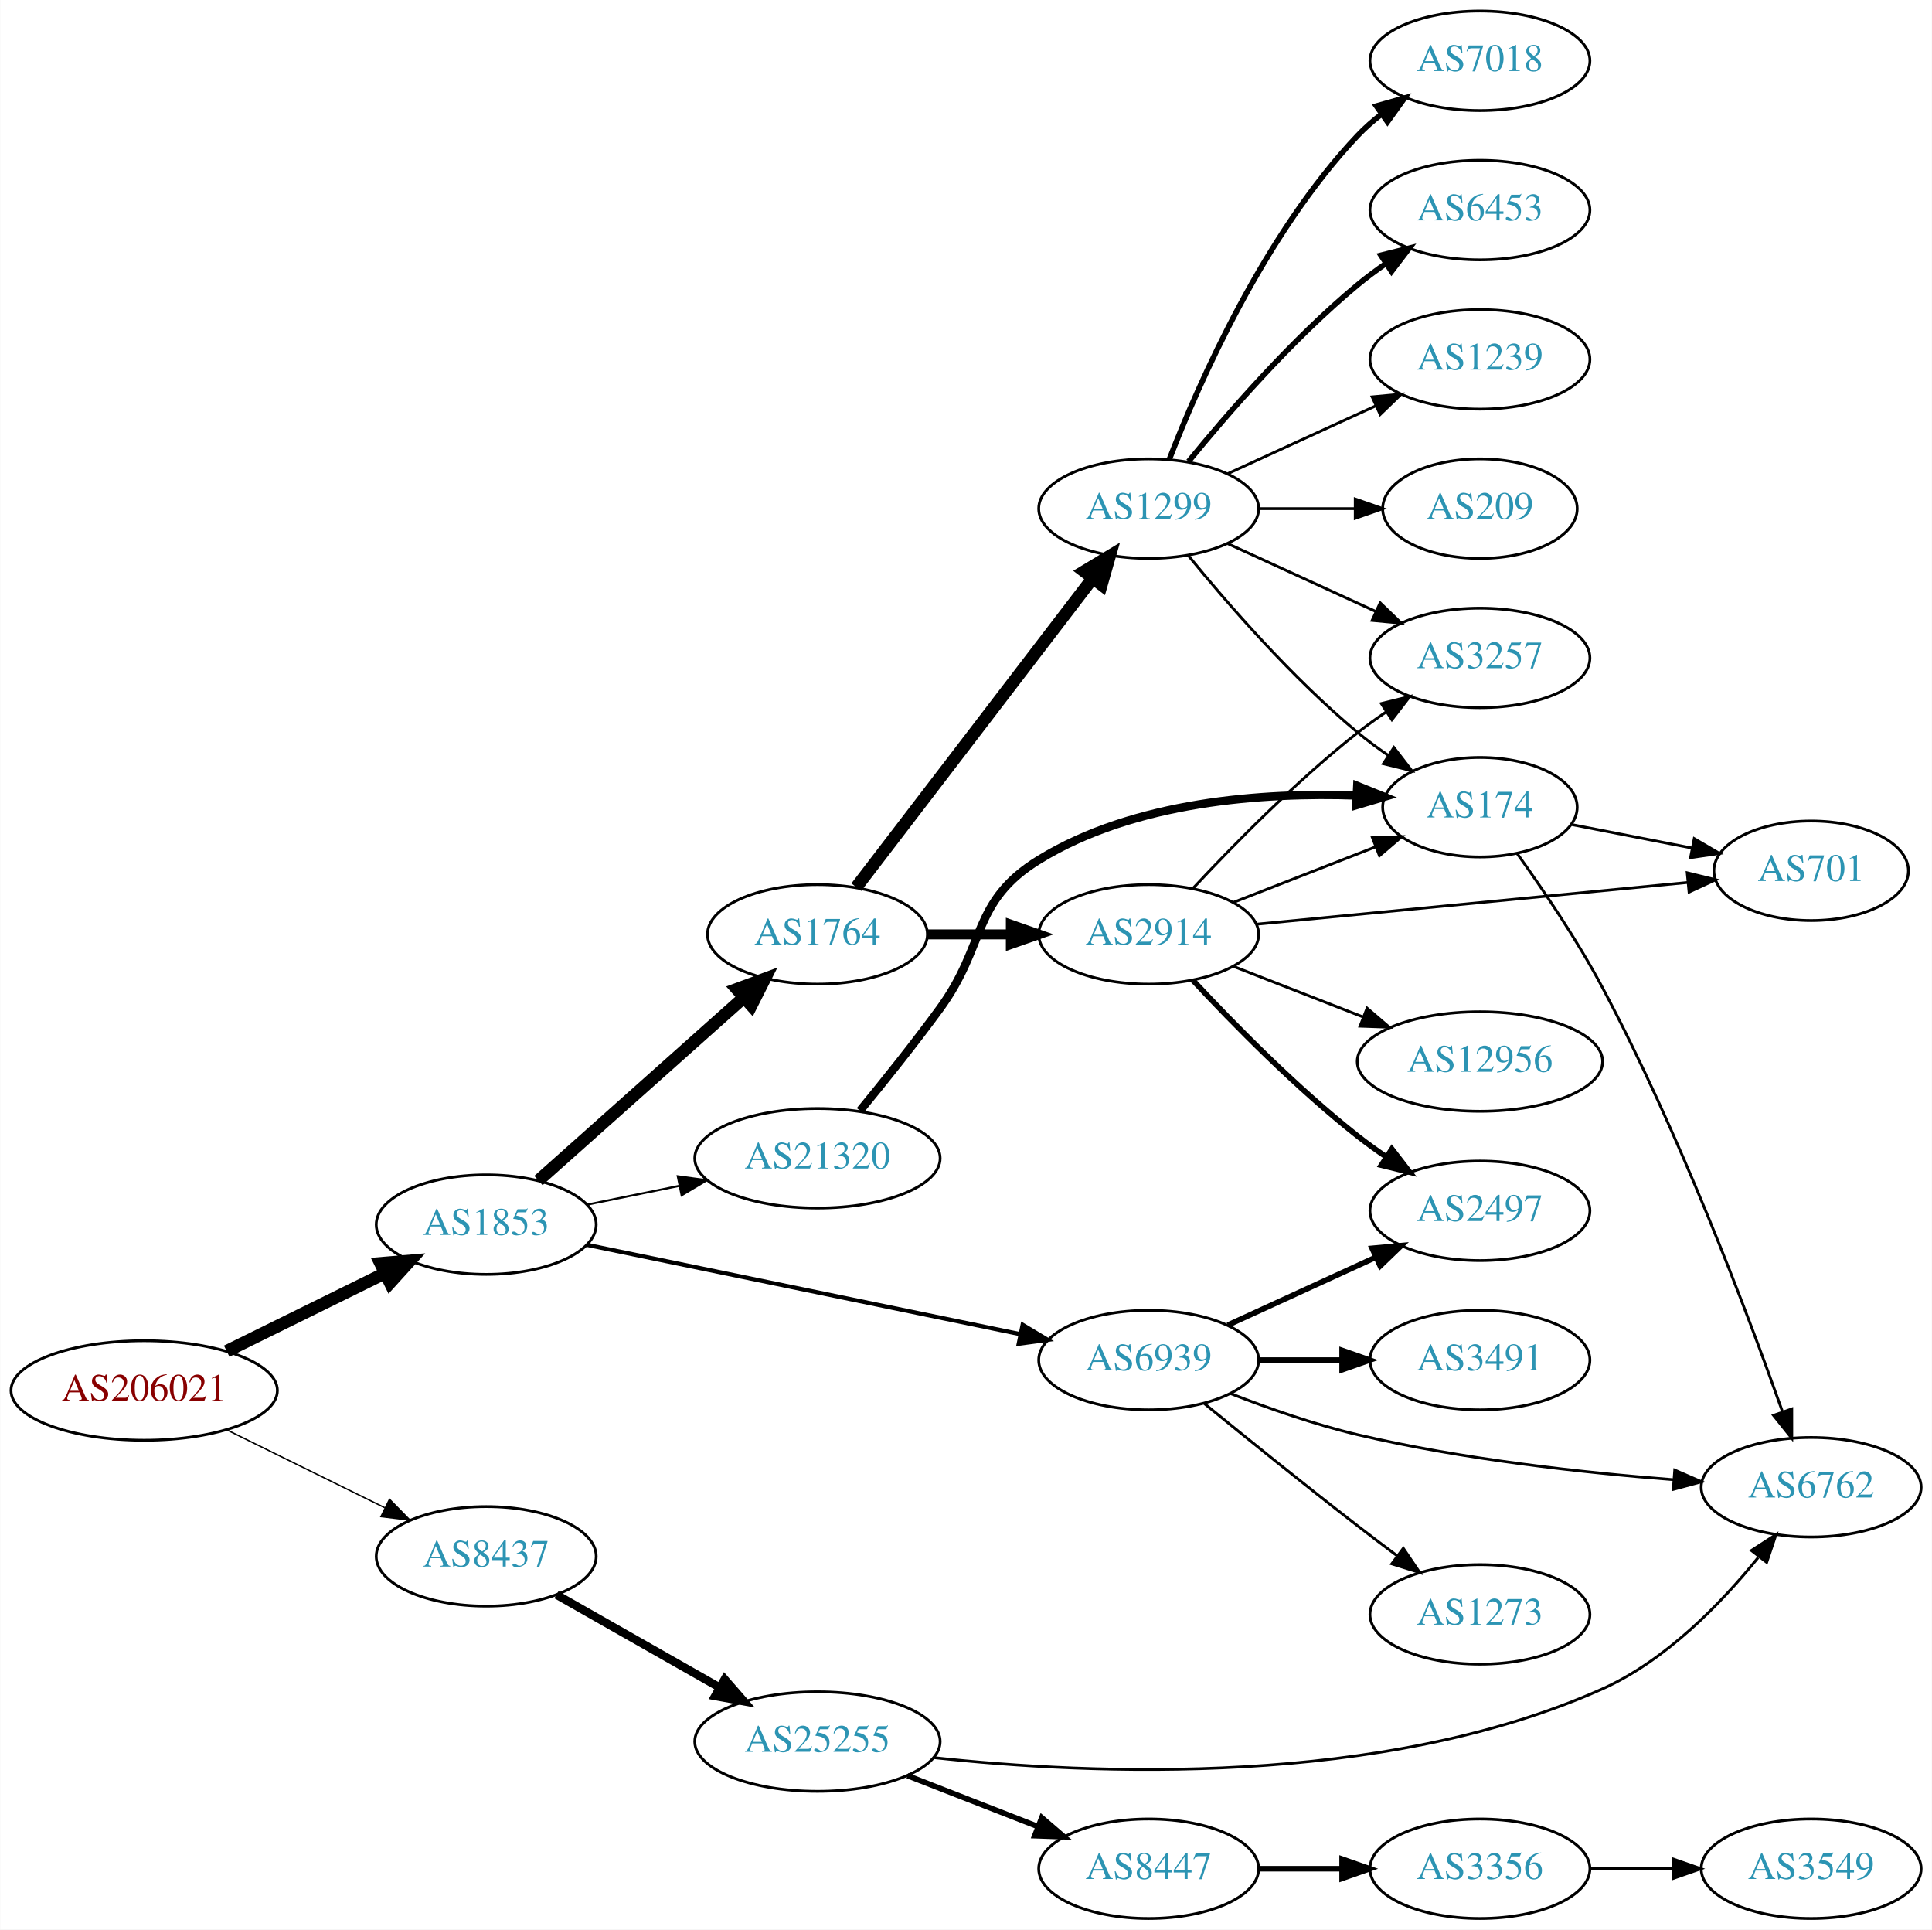
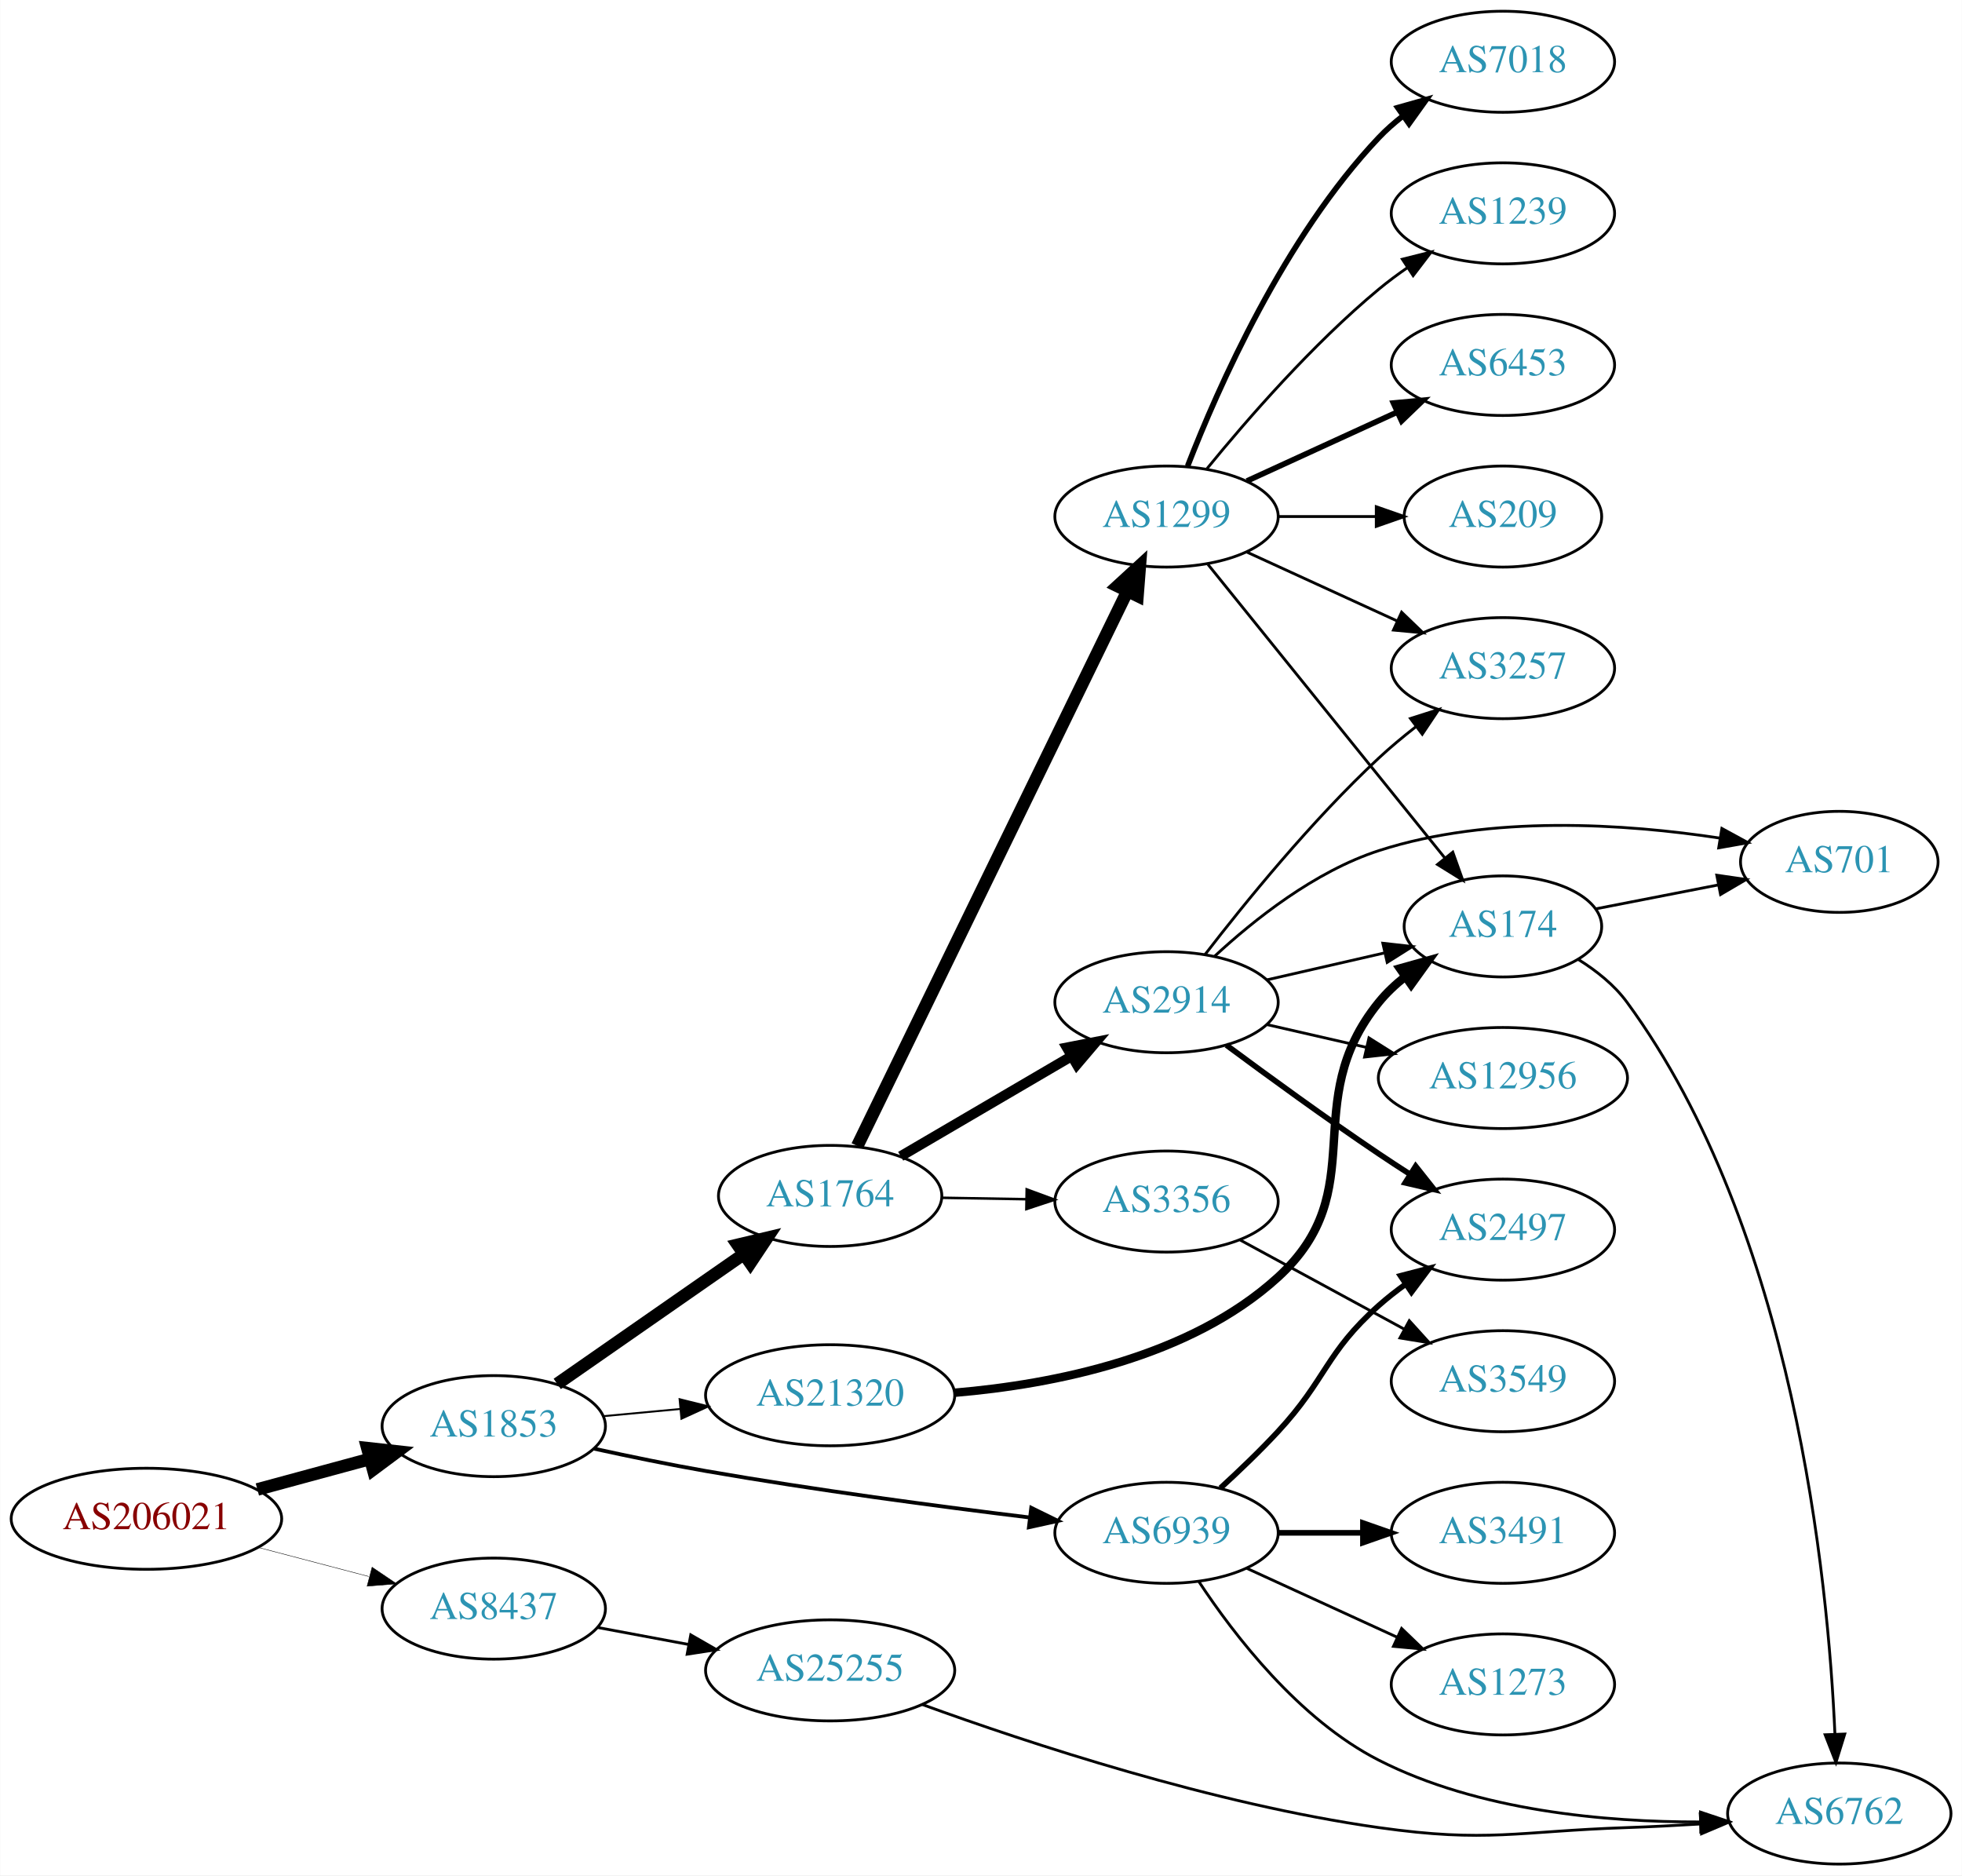
- <svg xmlns="http://www.w3.org/2000/svg" xmlns:xlink="http://www.w3.org/1999/xlink" width="699pt" height="698pt" viewBox="0.00 0.00 698.85 698.00">
-   <g id="graph0" class="graph" transform="scale(1 1) rotate(0) translate(4 694)">
-     <polygon fill="white" stroke="none" points="-4,4 -4,-694 694.855,-694 694.855,4 -4,4" />
+ <svg xmlns="http://www.w3.org/2000/svg" xmlns:xlink="http://www.w3.org/1999/xlink" width="699pt" height="668pt" viewBox="0.00 0.00 698.85 668.00">
+   <g id="graph0" class="graph" transform="scale(1 1) rotate(0) translate(4 664)">
+     <polygon fill="white" stroke="none" points="-4,4 -4,-664 694.855,-664 694.855,4 -4,4" />
    <g id="node1" class="node">
      <g id="a_node1">
        <a xlink:href="/asn/206021" xlink:title="AS206021 ~ Wirtschaftskammer Steiermark [AT]">
-           <ellipse fill="#ffffff" stroke="black" cx="48.096" cy="-191" rx="48.192" ry="18" />
-           <text text-anchor="middle" x="48.096" y="-187.3" font-family="Times,serif" font-size="14.00" fill="#880000">AS206021</text>
+           <ellipse fill="#ffffff" stroke="black" cx="48.096" cy="-123" rx="48.192" ry="18" />
+           <text text-anchor="middle" x="48.096" y="-119.3" font-family="Times,serif" font-size="14.00" fill="#880000">AS206021</text>
        </a>
      </g>
    </g>
    <g id="node2" class="node">
      <g id="a_node2">
        <a xlink:href="/asn/1853" xlink:title="AS1853 ~ ACOnet Backbone [AT]">
-           <ellipse fill="#ffffff" stroke="black" cx="171.838" cy="-251" rx="39.794" ry="18" />
-           <text text-anchor="middle" x="171.838" y="-247.3" font-family="Times,serif" font-size="14.00" fill="#2c94b3">AS1853</text>
+           <ellipse fill="#ffffff" stroke="black" cx="171.838" cy="-156" rx="39.794" ry="18" />
+           <text text-anchor="middle" x="171.838" y="-152.3" font-family="Times,serif" font-size="14.00" fill="#2c94b3">AS1853</text>
        </a>
      </g>
    </g>
    <g id="edge1" class="edge">
-       <path fill="none" stroke="black" stroke-width="4.5" d="M77.947,-205.219C95.072,-213.659 116.923,-224.428 135.13,-233.401" />
-       <polygon fill="black" stroke="black" stroke-width="4.5" points="133.563,-237.019 144.274,-237.908 137.045,-229.955 133.563,-237.019" />
+       <path fill="none" stroke="black" stroke-width="4.5" d="M87.616,-133.441C100.383,-136.902 114.674,-140.776 127.762,-144.324" />
+       <polygon fill="black" stroke="black" stroke-width="4.5" points="126.809,-148.145 137.491,-146.961 128.869,-140.544 126.809,-148.145" />
    </g>
    <g id="node3" class="node">
      <g id="a_node3">
        <a xlink:href="/asn/8437" xlink:title="AS8437 ~ Hutchison Drei Austria GmbH [AT]">
-           <ellipse fill="#ffffff" stroke="black" cx="171.838" cy="-131" rx="39.794" ry="18" />
-           <text text-anchor="middle" x="171.838" y="-127.3" font-family="Times,serif" font-size="14.00" fill="#2c94b3">AS8437</text>
+           <ellipse fill="#ffffff" stroke="black" cx="171.838" cy="-91" rx="39.794" ry="18" />
+           <text text-anchor="middle" x="171.838" y="-87.3" font-family="Times,serif" font-size="14.00" fill="#2c94b3">AS8437</text>
        </a>
      </g>
    </g>
    <g id="edge2" class="edge">
-       <path fill="none" stroke="black" stroke-width="0.5" d="M77.947,-176.781C95.072,-168.341 116.923,-157.572 135.13,-148.599" />
-       <polygon fill="black" stroke="black" stroke-width="0.5" points="136.851,-151.652 144.274,-144.092 133.757,-145.373 136.851,-151.652" />
+       <path fill="none" stroke="black" stroke-width="0.155" d="M87.951,-112.787C100.47,-109.496 114.425,-105.828 127.261,-102.454" />
+       <polygon fill="black" stroke="black" stroke-width="0.155" points="128.485,-105.751 137.267,-99.824 126.705,-98.981 128.485,-105.751" />
    </g>
    <g id="node4" class="node">
      <g id="a_node4">
        <a xlink:href="/asn/1764" xlink:title="AS1764 ~ NEXTLAYER-AS [AT]">
-           <ellipse fill="#ffffff" stroke="black" cx="291.681" cy="-356" rx="39.794" ry="18" />
-           <text text-anchor="middle" x="291.681" y="-352.3" font-family="Times,serif" font-size="14.00" fill="#2c94b3">AS1764</text>
+           <ellipse fill="#ffffff" stroke="black" cx="291.681" cy="-238" rx="39.794" ry="18" />
+           <text text-anchor="middle" x="291.681" y="-234.3" font-family="Times,serif" font-size="14.00" fill="#2c94b3">AS1764</text>
        </a>
      </g>
    </g>
    <g id="edge3" class="edge">
-       <path fill="none" stroke="black" stroke-width="4.5" d="M190.736,-266.947C210.549,-284.601 242.648,-313.202 265.108,-333.214" />
-       <polygon fill="black" stroke="black" stroke-width="4.5" points="262.529,-336.19 272.614,-339.903 267.768,-330.31 262.529,-336.19" />
+       <path fill="none" stroke="black" stroke-width="4.5" d="M194.452,-171.04C213.057,-183.986 240.092,-202.798 260.772,-217.189" />
+       <polygon fill="black" stroke="black" stroke-width="4.5" points="258.746,-220.576 269.203,-223.055 263.244,-214.112 258.746,-220.576" />
    </g>
    <g id="node5" class="node">
      <g id="a_node5">
        <a xlink:href="/asn/6939" xlink:title="AS6939 ~ Hurricane Electric LLC [US]">
-           <ellipse fill="#ffffff" stroke="black" cx="411.523" cy="-202" rx="39.794" ry="18" />
-           <text text-anchor="middle" x="411.523" y="-198.3" font-family="Times,serif" font-size="14.00" fill="#2c94b3">AS6939</text>
+           <ellipse fill="#ffffff" stroke="black" cx="411.523" cy="-118" rx="39.794" ry="18" />
+           <text text-anchor="middle" x="411.523" y="-114.3" font-family="Times,serif" font-size="14.00" fill="#2c94b3">AS6939</text>
        </a>
      </g>
    </g>
    <g id="edge4" class="edge">
-       <path fill="none" stroke="black" stroke-width="1.5" d="M208.165,-243.717C249.884,-235.117 319.367,-220.792 365.064,-211.372" />
-       <polygon fill="black" stroke="black" stroke-width="1.5" points="365.915,-214.77 375.002,-209.323 364.501,-207.914 365.915,-214.77" />
+       <path fill="none" stroke="black" stroke-width="1.35" d="M207.667,-147.953C220.181,-145.216 234.428,-142.277 247.484,-140 286.076,-133.271 330.115,-127.437 362.687,-123.471" />
+       <polygon fill="black" stroke="black" stroke-width="1.35" points="363.327,-126.919 372.838,-122.25 362.491,-119.969 363.327,-126.919" />
    </g>
    <g id="node6" class="node">
      <g id="a_node6">
        <a xlink:href="/asn/21320" xlink:title="AS21320 ~ GEANT Vereniging [EU]">
-           <ellipse fill="#ffffff" stroke="black" cx="291.681" cy="-275" rx="44.393" ry="18" />
-           <text text-anchor="middle" x="291.681" y="-271.3" font-family="Times,serif" font-size="14.00" fill="#2c94b3">AS21320</text>
+           <ellipse fill="#ffffff" stroke="black" cx="291.681" cy="-167" rx="44.393" ry="18" />
+           <text text-anchor="middle" x="291.681" y="-163.3" font-family="Times,serif" font-size="14.00" fill="#2c94b3">AS21320</text>
        </a>
      </g>
    </g>
    <g id="edge5" class="edge">
-       <path fill="none" stroke="black" stroke-width="0.75" d="M208.195,-258.201C218.68,-260.336 230.357,-262.714 241.549,-264.994" />
-       <polygon fill="black" stroke="black" stroke-width="0.75" points="241.145,-268.483 251.643,-267.049 242.542,-261.624 241.145,-268.483" />
-     </g>
-     <g id="node21" class="node">
-       <g id="a_node21">
+       <path fill="none" stroke="black" stroke-width="0.675" d="M210.773,-159.541C219.474,-160.353 228.878,-161.231 238.075,-162.09" />
+       <polygon fill="black" stroke="black" stroke-width="0.675" points="238.039,-165.601 248.321,-163.046 238.69,-158.632 238.039,-165.601" />
+     </g>
+     <g id="node23" class="node">
+       <g id="a_node23">
        <a xlink:href="/asn/25255" xlink:title="AS25255 ~ ==&gt; TELE2 AUSTRIA &lt;== [AT]">
-           <ellipse fill="#ffffff" stroke="black" cx="291.681" cy="-64" rx="44.393" ry="18" />
-           <text text-anchor="middle" x="291.681" y="-60.3" font-family="Times,serif" font-size="14.00" fill="#2c94b3">AS25255</text>
-         </a>
-       </g>
-     </g>
-     <g id="edge23" class="edge">
-       <path fill="none" stroke="black" stroke-width="3" d="M197.255,-117.118C214.288,-107.433 237.261,-94.372 256.163,-83.625" />
-       <polygon fill="black" stroke="black" stroke-width="3" points="258.109,-86.545 265.072,-78.56 254.649,-80.46 258.109,-86.545" />
+           <ellipse fill="#ffffff" stroke="black" cx="291.681" cy="-69" rx="44.393" ry="18" />
+           <text text-anchor="middle" x="291.681" y="-65.3" font-family="Times,serif" font-size="14.00" fill="#2c94b3">AS25255</text>
+         </a>
+       </g>
+     </g>
+     <g id="edge25" class="edge">
+       <path fill="none" stroke="black" d="M208.835,-84.28C219.096,-82.364 230.455,-80.243 241.364,-78.207" />
+       <polygon fill="black" stroke="black" points="242.022,-81.644 251.21,-76.369 240.738,-74.763 242.022,-81.644" />
    </g>
    <g id="node7" class="node">
      <g id="a_node7">
        <a xlink:href="/asn/1299" xlink:title="AS1299 ~ Telia Carrier [EU]">
-           <ellipse fill="#ffffff" stroke="black" cx="411.523" cy="-510" rx="39.794" ry="18" />
-           <text text-anchor="middle" x="411.523" y="-506.3" font-family="Times,serif" font-size="14.00" fill="#2c94b3">AS1299</text>
+           <ellipse fill="#ffffff" stroke="black" cx="411.523" cy="-480" rx="39.794" ry="18" />
+           <text text-anchor="middle" x="411.523" y="-476.3" font-family="Times,serif" font-size="14.00" fill="#2c94b3">AS1299</text>
        </a>
      </g>
    </g>
    <g id="edge6" class="edge">
-       <path fill="none" stroke="black" stroke-width="4.5" d="M305.742,-373.069C326.447,-400.127 366.925,-453.024 391.059,-484.564" />
-       <polygon fill="black" stroke="black" stroke-width="4.5" points="388.199,-487.306 397.403,-492.854 394.453,-482.52 388.199,-487.306" />
+       <path fill="none" stroke="black" stroke-width="4.5" d="M301.346,-255.795C321.826,-297.853 373.314,-403.587 397.54,-453.337" />
+       <polygon fill="black" stroke="black" stroke-width="4.5" points="394.086,-455.239 402.004,-462.505 401.166,-451.791 394.086,-455.239" />
    </g>
    <g id="node8" class="node">
      <g id="a_node8">
        <a xlink:href="/asn/2914" xlink:title="AS2914 ~ NTT America, Inc. [US]">
-           <ellipse fill="#ffffff" stroke="black" cx="411.523" cy="-356" rx="39.794" ry="18" />
-           <text text-anchor="middle" x="411.523" y="-352.3" font-family="Times,serif" font-size="14.00" fill="#2c94b3">AS2914</text>
+           <ellipse fill="#ffffff" stroke="black" cx="411.523" cy="-307" rx="39.794" ry="18" />
+           <text text-anchor="middle" x="411.523" y="-303.3" font-family="Times,serif" font-size="14.00" fill="#2c94b3">AS2914</text>
        </a>
      </g>
    </g>
    <g id="edge7" class="edge">
-       <path fill="none" stroke="black" stroke-width="3.6" d="M331.593,-356C341.146,-356 351.496,-356 361.459,-356" />
-       <polygon fill="black" stroke="black" stroke-width="3.6" points="361.651,-359.5 371.651,-356 361.651,-352.5 361.651,-359.5" />
-     </g>
-     <g id="node16" class="node">
-       <g id="a_node16">
+       <path fill="none" stroke="black" stroke-width="3.6" d="M316.812,-252.13C334.367,-262.409 358.342,-276.447 377.647,-287.75" />
+       <polygon fill="black" stroke="black" stroke-width="3.6" points="376.026,-290.857 386.424,-292.889 379.563,-284.816 376.026,-290.857" />
+     </g>
+     <g id="node9" class="node">
+       <g id="a_node9">
+         <a xlink:href="/asn/3356" xlink:title="AS3356 ~ Level 3 Parent, LLC [US]">
+           <ellipse fill="#ffffff" stroke="black" cx="411.523" cy="-236" rx="39.794" ry="18" />
+           <text text-anchor="middle" x="411.523" y="-232.3" font-family="Times,serif" font-size="14.00" fill="#2c94b3">AS3356</text>
+         </a>
+       </g>
+     </g>
+     <g id="edge8" class="edge">
+       <path fill="none" stroke="black" stroke-width="0.9" d="M331.593,-237.34C341.146,-237.177 351.496,-237.002 361.459,-236.833" />
+       <polygon fill="black" stroke="black" stroke-width="0.9" points="361.712,-240.329 371.651,-236.66 361.593,-233.33 361.712,-240.329" />
+     </g>
+     <g id="node17" class="node">
+       <g id="a_node17">
        <a xlink:href="/asn/2497" xlink:title="AS2497 ~ Internet Initiative Japan Inc. [JP]">
-           <ellipse fill="#ffffff" stroke="black" cx="531.366" cy="-256" rx="39.794" ry="18" />
-           <text text-anchor="middle" x="531.366" y="-252.3" font-family="Times,serif" font-size="14.00" fill="#2c94b3">AS2497</text>
-         </a>
-       </g>
-     </g>
-     <g id="edge19" class="edge">
-       <path fill="none" stroke="black" stroke-width="2" d="M440.152,-214.661C456.109,-221.973 476.379,-231.261 493.662,-239.181" />
-       <polygon fill="black" stroke="black" stroke-width="2" points="492.361,-242.435 502.91,-243.419 495.277,-236.071 492.361,-242.435" />
-     </g>
-     <g id="node18" class="node">
-       <g id="a_node18">
-         <a xlink:href="/asn/3491" xlink:title="AS3491 ~ PCCW Global, Inc. [US]">
-           <ellipse fill="#ffffff" stroke="black" cx="531.366" cy="-202" rx="39.794" ry="18" />
-           <text text-anchor="middle" x="531.366" y="-198.3" font-family="Times,serif" font-size="14.00" fill="#2c94b3">AS3491</text>
-         </a>
-       </g>
-     </g>
-     <g id="edge20" class="edge">
-       <path fill="none" stroke="black" stroke-width="2" d="M451.436,-202C460.989,-202 471.339,-202 481.301,-202" />
-       <polygon fill="black" stroke="black" stroke-width="2" points="481.494,-205.5 491.494,-202 481.494,-198.5 481.494,-205.5" />
-     </g>
-     <g id="node19" class="node">
-       <g id="a_node19">
-         <a xlink:href="/asn/6762" xlink:title="AS6762 ~ TELECOM ITALIA SPARKLE S.p.A. [IT]">
-           <ellipse fill="#ffffff" stroke="black" cx="651.208" cy="-156" rx="39.794" ry="18" />
-           <text text-anchor="middle" x="651.208" y="-152.3" font-family="Times,serif" font-size="14.00" fill="#2c94b3">AS6762</text>
+           <ellipse fill="#ffffff" stroke="black" cx="531.366" cy="-226" rx="39.794" ry="18" />
+           <text text-anchor="middle" x="531.366" y="-222.3" font-family="Times,serif" font-size="14.00" fill="#2c94b3">AS2497</text>
        </a>
      </g>
    </g>
    <g id="edge21" class="edge">
-       <path fill="none" stroke="black" d="M441.119,-189.898C454.825,-184.556 471.61,-178.668 487.17,-175 524.962,-166.09 568.71,-161.282 601.369,-158.734" />
-       <polygon fill="black" stroke="black" points="601.846,-162.208 611.562,-157.984 601.332,-155.227 601.846,-162.208" />
+       <path fill="none" stroke="black" stroke-width="2" d="M430.748,-133.964C437.382,-140.035 444.809,-147.143 451.17,-154 468.587,-172.779 468.039,-181.97 487.17,-199 490.132,-201.637 493.382,-204.178 496.728,-206.577" />
+       <polygon fill="black" stroke="black" stroke-width="2" points="494.88,-209.552 505.133,-212.218 498.78,-203.74 494.88,-209.552" />
    </g>
    <g id="node20" class="node">
      <g id="a_node20">
+         <a xlink:href="/asn/3491" xlink:title="AS3491 ~ PCCW Global, Inc. [US]">
+           <ellipse fill="#ffffff" stroke="black" cx="531.366" cy="-118" rx="39.794" ry="18" />
+           <text text-anchor="middle" x="531.366" y="-114.3" font-family="Times,serif" font-size="14.00" fill="#2c94b3">AS3491</text>
+         </a>
+       </g>
+     </g>
+     <g id="edge22" class="edge">
+       <path fill="none" stroke="black" stroke-width="2" d="M451.436,-118C460.989,-118 471.339,-118 481.301,-118" />
+       <polygon fill="black" stroke="black" stroke-width="2" points="481.494,-121.5 491.494,-118 481.494,-114.5 481.494,-121.5" />
+     </g>
+     <g id="node21" class="node">
+       <g id="a_node21">
        <a xlink:href="/asn/1273" xlink:title="AS1273 ~ Vodafone Group PLC [EU]">
-           <ellipse fill="#ffffff" stroke="black" cx="531.366" cy="-110" rx="39.794" ry="18" />
-           <text text-anchor="middle" x="531.366" y="-106.3" font-family="Times,serif" font-size="14.00" fill="#2c94b3">AS1273</text>
-         </a>
-       </g>
-     </g>
-     <g id="edge22" class="edge">
-       <path fill="none" stroke="black" d="M431.69,-186.25C446.671,-174.023 468.084,-156.731 487.17,-142 491.695,-138.507 496.527,-134.854 501.261,-131.317" />
-       <polygon fill="black" stroke="black" points="503.645,-133.907 509.588,-125.136 499.472,-128.286 503.645,-133.907" />
-     </g>
-     <g id="node11" class="node">
-       <g id="a_node11">
+           <ellipse fill="#ffffff" stroke="black" cx="531.366" cy="-64" rx="39.794" ry="18" />
+           <text text-anchor="middle" x="531.366" y="-60.3" font-family="Times,serif" font-size="14.00" fill="#2c94b3">AS1273</text>
+         </a>
+       </g>
+     </g>
+     <g id="edge23" class="edge">
+       <path fill="none" stroke="black" d="M440.152,-105.339C456.109,-98.027 476.379,-88.739 493.662,-80.819" />
+       <polygon fill="black" stroke="black" points="495.277,-83.929 502.91,-76.581 492.361,-77.565 495.277,-83.929" />
+     </g>
+     <g id="node22" class="node">
+       <g id="a_node22">
+         <a xlink:href="/asn/6762" xlink:title="AS6762 ~ TELECOM ITALIA SPARKLE S.p.A. [IT]">
+           <ellipse fill="#ffffff" stroke="black" cx="651.208" cy="-18" rx="39.794" ry="18" />
+           <text text-anchor="middle" x="651.208" y="-14.3" font-family="Times,serif" font-size="14.00" fill="#2c94b3">AS6762</text>
+         </a>
+       </g>
+     </g>
+     <g id="edge24" class="edge">
+       <path fill="none" stroke="black" d="M422.998,-100.693C435.617,-81.548 458.712,-51.495 487.17,-37 522.608,-18.949 567.863,-14.933 601.699,-15.014" />
+       <polygon fill="black" stroke="black" points="601.76,-18.515 611.809,-15.159 601.861,-11.515 601.76,-18.515" />
+     </g>
+     <g id="node14" class="node">
+       <g id="a_node14">
        <a xlink:href="/asn/174" xlink:title="AS174 ~ Cogent Communications [US]">
-           <ellipse fill="#ffffff" stroke="black" cx="531.366" cy="-402" rx="35.194" ry="18" />
-           <text text-anchor="middle" x="531.366" y="-398.3" font-family="Times,serif" font-size="14.00" fill="#2c94b3">AS174</text>
-         </a>
-       </g>
-     </g>
-     <g id="edge28" class="edge">
-       <path fill="none" stroke="black" stroke-width="3" d="M307.078,-292.211C315.67,-302.673 326.665,-316.401 335.877,-329 352.902,-352.284 347.302,-367.898 371.877,-383 406.325,-404.171 452.99,-407.381 486.755,-406.227" />
-       <polygon fill="black" stroke="black" stroke-width="3" points="486.972,-409.721 496.792,-405.744 486.635,-402.729 486.972,-409.721" />
-     </g>
-     <g id="node9" class="node">
-       <g id="a_node9">
-         <a xlink:href="/asn/3257" xlink:title="AS3257 ~ GTT [DE]">
-           <ellipse fill="#ffffff" stroke="black" cx="531.366" cy="-456" rx="39.794" ry="18" />
-           <text text-anchor="middle" x="531.366" y="-452.3" font-family="Times,serif" font-size="14.00" fill="#2c94b3">AS3257</text>
-         </a>
-       </g>
-     </g>
-     <g id="edge8" class="edge">
-       <path fill="none" stroke="black" d="M440.152,-497.339C456.109,-490.027 476.379,-480.739 493.662,-472.819" />
-       <polygon fill="black" stroke="black" points="495.277,-475.929 502.91,-468.581 492.361,-469.565 495.277,-475.929" />
+           <ellipse fill="#ffffff" stroke="black" cx="531.366" cy="-334" rx="35.194" ry="18" />
+           <text text-anchor="middle" x="531.366" y="-330.3" font-family="Times,serif" font-size="14.00" fill="#2c94b3">AS174</text>
+         </a>
+       </g>
+     </g>
+     <g id="edge27" class="edge">
+       <path fill="none" stroke="black" stroke-width="3" d="M336.167,-167.908C371.271,-170.894 419.817,-180.436 451.17,-209 485.47,-240.25 457.917,-270.981 487.17,-307 489.867,-310.321 493.087,-313.351 496.536,-316.081" />
+       <polygon fill="black" stroke="black" stroke-width="3" points="494.661,-319.041 504.862,-321.904 498.673,-313.305 494.661,-319.041" />
    </g>
    <g id="node10" class="node">
      <g id="a_node10">
        <a xlink:href="/asn/7018" xlink:title="AS7018 ~ AT&amp;T Services, Inc. [US]">
-           <ellipse fill="#ffffff" stroke="black" cx="531.366" cy="-672" rx="39.794" ry="18" />
-           <text text-anchor="middle" x="531.366" y="-668.3" font-family="Times,serif" font-size="14.00" fill="#2c94b3">AS7018</text>
+           <ellipse fill="#ffffff" stroke="black" cx="531.366" cy="-642" rx="39.794" ry="18" />
+           <text text-anchor="middle" x="531.366" y="-638.3" font-family="Times,serif" font-size="14.00" fill="#2c94b3">AS7018</text>
        </a>
      </g>
    </g>
    <g id="edge9" class="edge">
-       <path fill="none" stroke="black" stroke-width="2" d="M419.046,-527.994C429.797,-555.728 453.454,-609.429 487.17,-645 489.755,-647.728 492.673,-650.294 495.741,-652.677" />
-       <polygon fill="black" stroke="black" stroke-width="2" points="493.895,-655.658 504.09,-658.543 497.92,-649.93 493.895,-655.658" />
+       <path fill="none" stroke="black" stroke-width="2" d="M419.046,-497.994C429.797,-525.728 453.454,-579.429 487.17,-615 489.755,-617.728 492.673,-620.294 495.741,-622.677" />
+       <polygon fill="black" stroke="black" stroke-width="2" points="493.895,-625.658 504.09,-628.543 497.92,-619.93 493.895,-625.658" />
+     </g>
+     <g id="node11" class="node">
+       <g id="a_node11">
+         <a xlink:href="/asn/3257" xlink:title="AS3257 ~ GTT [DE]">
+           <ellipse fill="#ffffff" stroke="black" cx="531.366" cy="-426" rx="39.794" ry="18" />
+           <text text-anchor="middle" x="531.366" y="-422.3" font-family="Times,serif" font-size="14.00" fill="#2c94b3">AS3257</text>
+         </a>
+       </g>
    </g>
    <g id="edge10" class="edge">
-       <path fill="none" stroke="black" d="M425.942,-492.935C440.057,-475.625 463.471,-448.655 487.17,-429 490.633,-426.128 494.425,-423.331 498.28,-420.692" />
-       <polygon fill="black" stroke="black" points="500.241,-423.592 506.712,-415.203 496.422,-417.725 500.241,-423.592" />
+       <path fill="none" stroke="black" d="M440.152,-467.339C456.109,-460.027 476.379,-450.739 493.662,-442.819" />
+       <polygon fill="black" stroke="black" points="495.277,-445.929 502.91,-438.581 492.361,-439.565 495.277,-445.929" />
    </g>
    <g id="node12" class="node">
      <g id="a_node12">
-         <a xlink:href="/asn/6453" xlink:title="AS6453 ~ TATA COMMUNICATIONS (AMERICA) INC [US]">
-           <ellipse fill="#ffffff" stroke="black" cx="531.366" cy="-618" rx="39.794" ry="18" />
-           <text text-anchor="middle" x="531.366" y="-614.3" font-family="Times,serif" font-size="14.00" fill="#2c94b3">AS6453</text>
+         <a xlink:href="/asn/1239" xlink:title="AS1239 ~ Sprint [US]">
+           <ellipse fill="#ffffff" stroke="black" cx="531.366" cy="-588" rx="39.794" ry="18" />
+           <text text-anchor="middle" x="531.366" y="-584.3" font-family="Times,serif" font-size="14.00" fill="#2c94b3">AS1239</text>
        </a>
      </g>
    </g>
    <g id="edge11" class="edge">
-       <path fill="none" stroke="black" stroke-width="2" d="M425.942,-527.065C440.057,-544.375 463.471,-571.345 487.17,-591 490.386,-593.668 493.886,-596.27 497.457,-598.741" />
-       <polygon fill="black" stroke="black" stroke-width="2" points="495.535,-601.666 505.813,-604.236 499.381,-595.817 495.535,-601.666" />
+       <path fill="none" stroke="black" d="M425.942,-497.065C440.057,-514.375 463.471,-541.345 487.17,-561 490.386,-563.668 493.886,-566.27 497.457,-568.741" />
+       <polygon fill="black" stroke="black" points="495.535,-571.666 505.813,-574.236 499.381,-565.817 495.535,-571.666" />
    </g>
    <g id="node13" class="node">
      <g id="a_node13">
-         <a xlink:href="/asn/1239" xlink:title="AS1239 ~ Sprint [US]">
-           <ellipse fill="#ffffff" stroke="black" cx="531.366" cy="-564" rx="39.794" ry="18" />
-           <text text-anchor="middle" x="531.366" y="-560.3" font-family="Times,serif" font-size="14.00" fill="#2c94b3">AS1239</text>
+         <a xlink:href="/asn/6453" xlink:title="AS6453 ~ TATA COMMUNICATIONS (AMERICA) INC [US]">
+           <ellipse fill="#ffffff" stroke="black" cx="531.366" cy="-534" rx="39.794" ry="18" />
+           <text text-anchor="middle" x="531.366" y="-530.3" font-family="Times,serif" font-size="14.00" fill="#2c94b3">AS6453</text>
        </a>
      </g>
    </g>
    <g id="edge12" class="edge">
-       <path fill="none" stroke="black" d="M440.152,-522.661C456.109,-529.973 476.379,-539.261 493.662,-547.181" />
-       <polygon fill="black" stroke="black" points="492.361,-550.435 502.91,-551.419 495.277,-544.071 492.361,-550.435" />
-     </g>
-     <g id="node14" class="node">
-       <g id="a_node14">
-         <a xlink:href="/asn/209" xlink:title="AS209 ~ CenturyLink Communications, LLC [US]">
-           <ellipse fill="#ffffff" stroke="black" cx="531.366" cy="-510" rx="35.194" ry="18" />
-           <text text-anchor="middle" x="531.366" y="-506.3" font-family="Times,serif" font-size="14.00" fill="#2c94b3">AS209</text>
-         </a>
-       </g>
+       <path fill="none" stroke="black" stroke-width="2" d="M440.152,-492.661C456.109,-499.973 476.379,-509.261 493.662,-517.181" />
+       <polygon fill="black" stroke="black" stroke-width="2" points="492.361,-520.435 502.91,-521.419 495.277,-514.071 492.361,-520.435" />
    </g>
    <g id="edge13" class="edge">
-       <path fill="none" stroke="black" d="M451.436,-510C462.523,-510 474.682,-510 486.064,-510" />
-       <polygon fill="black" stroke="black" points="486.246,-513.5 496.246,-510 486.246,-506.5 486.246,-513.5" />
-     </g>
-     <g id="edge15" class="edge">
-       <path fill="none" stroke="black" d="M427.62,-372.712C442.086,-388.235 464.943,-411.519 487.17,-429 490.454,-431.583 493.998,-434.133 497.593,-436.573" />
-       <polygon fill="black" stroke="black" points="495.688,-439.509 505.977,-442.033 499.507,-433.643 495.688,-439.509" />
-     </g>
-     <g id="edge16" class="edge">
-       <path fill="none" stroke="black" d="M442.26,-367.608C457.877,-373.704 477.154,-381.229 493.69,-387.684" />
-       <polygon fill="black" stroke="black" points="492.474,-390.966 503.062,-391.342 495.019,-384.445 492.474,-390.966" />
+       <path fill="none" stroke="black" d="M426.272,-462.966C447.138,-437.114 486.895,-387.857 510.779,-358.266" />
+       <polygon fill="black" stroke="black" points="513.509,-360.457 517.066,-350.478 508.062,-356.061 513.509,-360.457" />
    </g>
    <g id="node15" class="node">
      <g id="a_node15">
+         <a xlink:href="/asn/209" xlink:title="AS209 ~ CenturyLink Communications, LLC [US]">
+           <ellipse fill="#ffffff" stroke="black" cx="531.366" cy="-480" rx="35.194" ry="18" />
+           <text text-anchor="middle" x="531.366" y="-476.3" font-family="Times,serif" font-size="14.00" fill="#2c94b3">AS209</text>
+         </a>
+       </g>
+     </g>
+     <g id="edge14" class="edge">
+       <path fill="none" stroke="black" d="M451.436,-480C462.523,-480 474.682,-480 486.064,-480" />
+       <polygon fill="black" stroke="black" points="486.246,-483.5 496.246,-480 486.246,-476.5 486.246,-483.5" />
+     </g>
+     <g id="edge18" class="edge">
+       <path fill="none" stroke="black" d="M425.26,-324.016C439.364,-342.311 463.28,-371.761 487.17,-394 491.268,-397.816 495.819,-401.6 500.384,-405.159" />
+       <polygon fill="black" stroke="black" points="498.426,-408.066 508.522,-411.279 502.633,-402.472 498.426,-408.066" />
+     </g>
+     <g id="edge17" class="edge">
+       <path fill="none" stroke="black" d="M447.242,-314.955C460.335,-317.955 475.357,-321.396 488.998,-324.522" />
+       <polygon fill="black" stroke="black" points="488.576,-328.016 499.105,-326.838 490.139,-321.193 488.576,-328.016" />
+     </g>
+     <g id="node16" class="node">
+       <g id="a_node16">
        <a xlink:href="/asn/701" xlink:title="AS701 ~ UUNET [US]">
-           <ellipse fill="#ffffff" stroke="black" cx="651.208" cy="-379" rx="35.194" ry="18" />
-           <text text-anchor="middle" x="651.208" y="-375.3" font-family="Times,serif" font-size="14.00" fill="#2c94b3">AS701</text>
-         </a>
-       </g>
-     </g>
-     <g id="edge14" class="edge">
-       <path fill="none" stroke="black" d="M450.448,-359.67C493.005,-363.788 561.927,-370.457 606.657,-374.786" />
-       <polygon fill="black" stroke="black" points="606.354,-378.273 616.645,-375.752 607.029,-371.305 606.354,-378.273" />
-     </g>
-     <g id="edge17" class="edge">
-       <path fill="none" stroke="black" stroke-width="2" d="M427.62,-339.288C442.086,-323.765 464.943,-300.481 487.17,-283 490.454,-280.417 493.998,-277.867 497.593,-275.427" />
-       <polygon fill="black" stroke="black" stroke-width="2" points="499.507,-278.357 505.977,-269.967 495.688,-272.491 499.507,-278.357" />
-     </g>
-     <g id="node17" class="node">
-       <g id="a_node17">
+           <ellipse fill="#ffffff" stroke="black" cx="651.208" cy="-357" rx="35.194" ry="18" />
+           <text text-anchor="middle" x="651.208" y="-353.3" font-family="Times,serif" font-size="14.00" fill="#2c94b3">AS701</text>
+         </a>
+       </g>
+     </g>
+     <g id="edge15" class="edge">
+       <path fill="none" stroke="black" d="M428.578,-323.306C442.639,-336.34 464.344,-353.609 487.17,-361 526.961,-373.884 575.116,-370.567 608.734,-365.456" />
+       <polygon fill="black" stroke="black" points="609.372,-368.899 618.675,-363.829 608.241,-361.991 609.372,-368.899" />
+     </g>
+     <g id="edge16" class="edge">
+       <path fill="none" stroke="black" stroke-width="2" d="M432.853,-291.723C447.716,-280.696 468.46,-265.593 487.17,-253 490.719,-250.611 494.469,-248.161 498.217,-245.758" />
+       <polygon fill="black" stroke="black" stroke-width="2" points="500.285,-248.591 506.866,-240.288 496.544,-242.675 500.285,-248.591" />
+     </g>
+     <g id="node18" class="node">
+       <g id="a_node18">
        <a xlink:href="/asn/12956" xlink:title="AS12956 ~ TELXIUS [ES]">
-           <ellipse fill="#ffffff" stroke="black" cx="531.366" cy="-310" rx="44.393" ry="18" />
-           <text text-anchor="middle" x="531.366" y="-306.3" font-family="Times,serif" font-size="14.00" fill="#2c94b3">AS12956</text>
-         </a>
-       </g>
-     </g>
-     <g id="edge18" class="edge">
-       <path fill="none" stroke="black" d="M442.26,-344.392C456.489,-338.838 473.756,-332.098 489.22,-326.061" />
-       <polygon fill="black" stroke="black" points="490.53,-329.307 498.573,-322.41 487.985,-322.786 490.53,-329.307" />
+           <ellipse fill="#ffffff" stroke="black" cx="531.366" cy="-280" rx="44.393" ry="18" />
+           <text text-anchor="middle" x="531.366" y="-276.3" font-family="Times,serif" font-size="14.00" fill="#2c94b3">AS12956</text>
+         </a>
+       </g>
+     </g>
+     <g id="edge19" class="edge">
+       <path fill="none" stroke="black" d="M447.242,-299.045C458.381,-296.493 470.916,-293.621 482.809,-290.896" />
+       <polygon fill="black" stroke="black" points="483.638,-294.297 492.603,-288.652 482.074,-287.474 483.638,-294.297" />
+     </g>
+     <g id="node19" class="node">
+       <g id="a_node19">
+         <a xlink:href="/asn/3549" xlink:title="AS3549 ~ Level 3 Parent, LLC [US]">
+           <ellipse fill="#ffffff" stroke="black" cx="531.366" cy="-172" rx="39.794" ry="18" />
+           <text text-anchor="middle" x="531.366" y="-168.3" font-family="Times,serif" font-size="14.00" fill="#2c94b3">AS3549</text>
+         </a>
+       </g>
+     </g>
+     <g id="edge20" class="edge">
+       <path fill="none" stroke="black" d="M437.803,-222.27C454.89,-212.991 477.653,-200.628 496.33,-190.485" />
+       <polygon fill="black" stroke="black" points="498.01,-193.555 505.127,-185.707 494.669,-187.404 498.01,-193.555" />
    </g>
    <g id="edge29" class="edge">
-       <path fill="none" stroke="black" d="M564.567,-395.715C577.947,-393.104 593.659,-390.037 607.947,-387.248" />
-       <polygon fill="black" stroke="black" points="608.902,-390.628 618.046,-385.277 607.561,-383.758 608.902,-390.628" />
-     </g>
-     <g id="edge30" class="edge">
-       <path fill="none" stroke="black" d="M544.866,-385.186C554.051,-372.383 566.463,-354.106 575.562,-337 603.384,-284.694 627.923,-219.711 640.753,-183.559" />
-       <polygon fill="black" stroke="black" points="644.191,-184.33 644.202,-173.736 637.586,-182.011 644.191,-184.33" />
-     </g>
-     <g id="edge25" class="edge">
-       <path fill="none" stroke="black" d="M333.668,-58.2C390.657,-51.985 495.809,-47.322 575.562,-83 598.529,-93.275 618.535,-113.868 632.039,-130.57" />
-       <polygon fill="black" stroke="black" points="629.591,-133.124 638.49,-138.875 635.119,-128.83 629.591,-133.124" />
-     </g>
-     <g id="node22" class="node">
-       <g id="a_node22">
-         <a xlink:href="/asn/8447" xlink:title="AS8447 ~ A1 Telekom Austria AG [AT]">
-           <ellipse fill="#ffffff" stroke="black" cx="411.523" cy="-18" rx="39.794" ry="18" />
-           <text text-anchor="middle" x="411.523" y="-14.3" font-family="Times,serif" font-size="14.00" fill="#2c94b3">AS8447</text>
-         </a>
-       </g>
-     </g>
-     <g id="edge24" class="edge">
-       <path fill="none" stroke="black" stroke-width="2" d="M324.26,-51.673C338.689,-46.041 355.929,-39.311 371.19,-33.354" />
-       <polygon fill="black" stroke="black" stroke-width="2" points="372.841,-36.467 380.884,-29.57 370.296,-29.946 372.841,-36.467" />
-     </g>
-     <g id="node23" class="node">
-       <g id="a_node23">
-         <a xlink:href="/asn/3356" xlink:title="AS3356 ~ Level 3 Parent, LLC [US]">
-           <ellipse fill="#ffffff" stroke="black" cx="531.366" cy="-18" rx="39.794" ry="18" />
-           <text text-anchor="middle" x="531.366" y="-14.3" font-family="Times,serif" font-size="14.00" fill="#2c94b3">AS3356</text>
-         </a>
-       </g>
+       <path fill="none" stroke="black" d="M564.567,-340.285C577.947,-342.896 593.659,-345.963 607.947,-348.752" />
+       <polygon fill="black" stroke="black" points="607.561,-352.242 618.046,-350.723 608.902,-345.372 607.561,-352.242" />
+     </g>
+     <g id="edge28" class="edge">
+       <path fill="none" stroke="black" d="M558.265,-322.21C564.716,-318.194 571.066,-313.135 575.562,-307 635.008,-225.888 647.223,-101.677 649.653,-46.321" />
+       <polygon fill="black" stroke="black" points="653.155,-46.322 650.02,-36.201 646.16,-46.068 653.155,-46.322" />
    </g>
    <g id="edge26" class="edge">
-       <path fill="none" stroke="black" stroke-width="2" d="M451.436,-18C460.989,-18 471.339,-18 481.301,-18" />
-       <polygon fill="black" stroke="black" stroke-width="2" points="481.494,-21.5 491.494,-18 481.494,-14.5 481.494,-21.5" />
-     </g>
-     <g id="node24" class="node">
-       <g id="a_node24">
-         <a xlink:href="/asn/3549" xlink:title="AS3549 ~ Level 3 Parent, LLC [US]">
-           <ellipse fill="#ffffff" stroke="black" cx="651.208" cy="-18" rx="39.794" ry="18" />
-           <text text-anchor="middle" x="651.208" y="-14.3" font-family="Times,serif" font-size="14.00" fill="#2c94b3">AS3549</text>
-         </a>
-       </g>
-     </g>
-     <g id="edge27" class="edge">
-       <path fill="none" stroke="black" d="M571.278,-18C580.832,-18 591.181,-18 601.144,-18" />
-       <polygon fill="black" stroke="black" points="601.336,-21.5 611.336,-18 601.336,-14.5 601.336,-21.5" />
+       <path fill="none" stroke="black" d="M324.427,-56.868C362.445,-43.044 428.37,-21.297 487.17,-13 526.07,-7.511 536.298,-11.687 575.562,-13 584.052,-13.284 593.077,-13.749 601.809,-14.285" />
+       <polygon fill="black" stroke="black" points="601.669,-17.783 611.875,-14.939 602.123,-10.798 601.669,-17.783" />
    </g>
  </g>
</svg>
